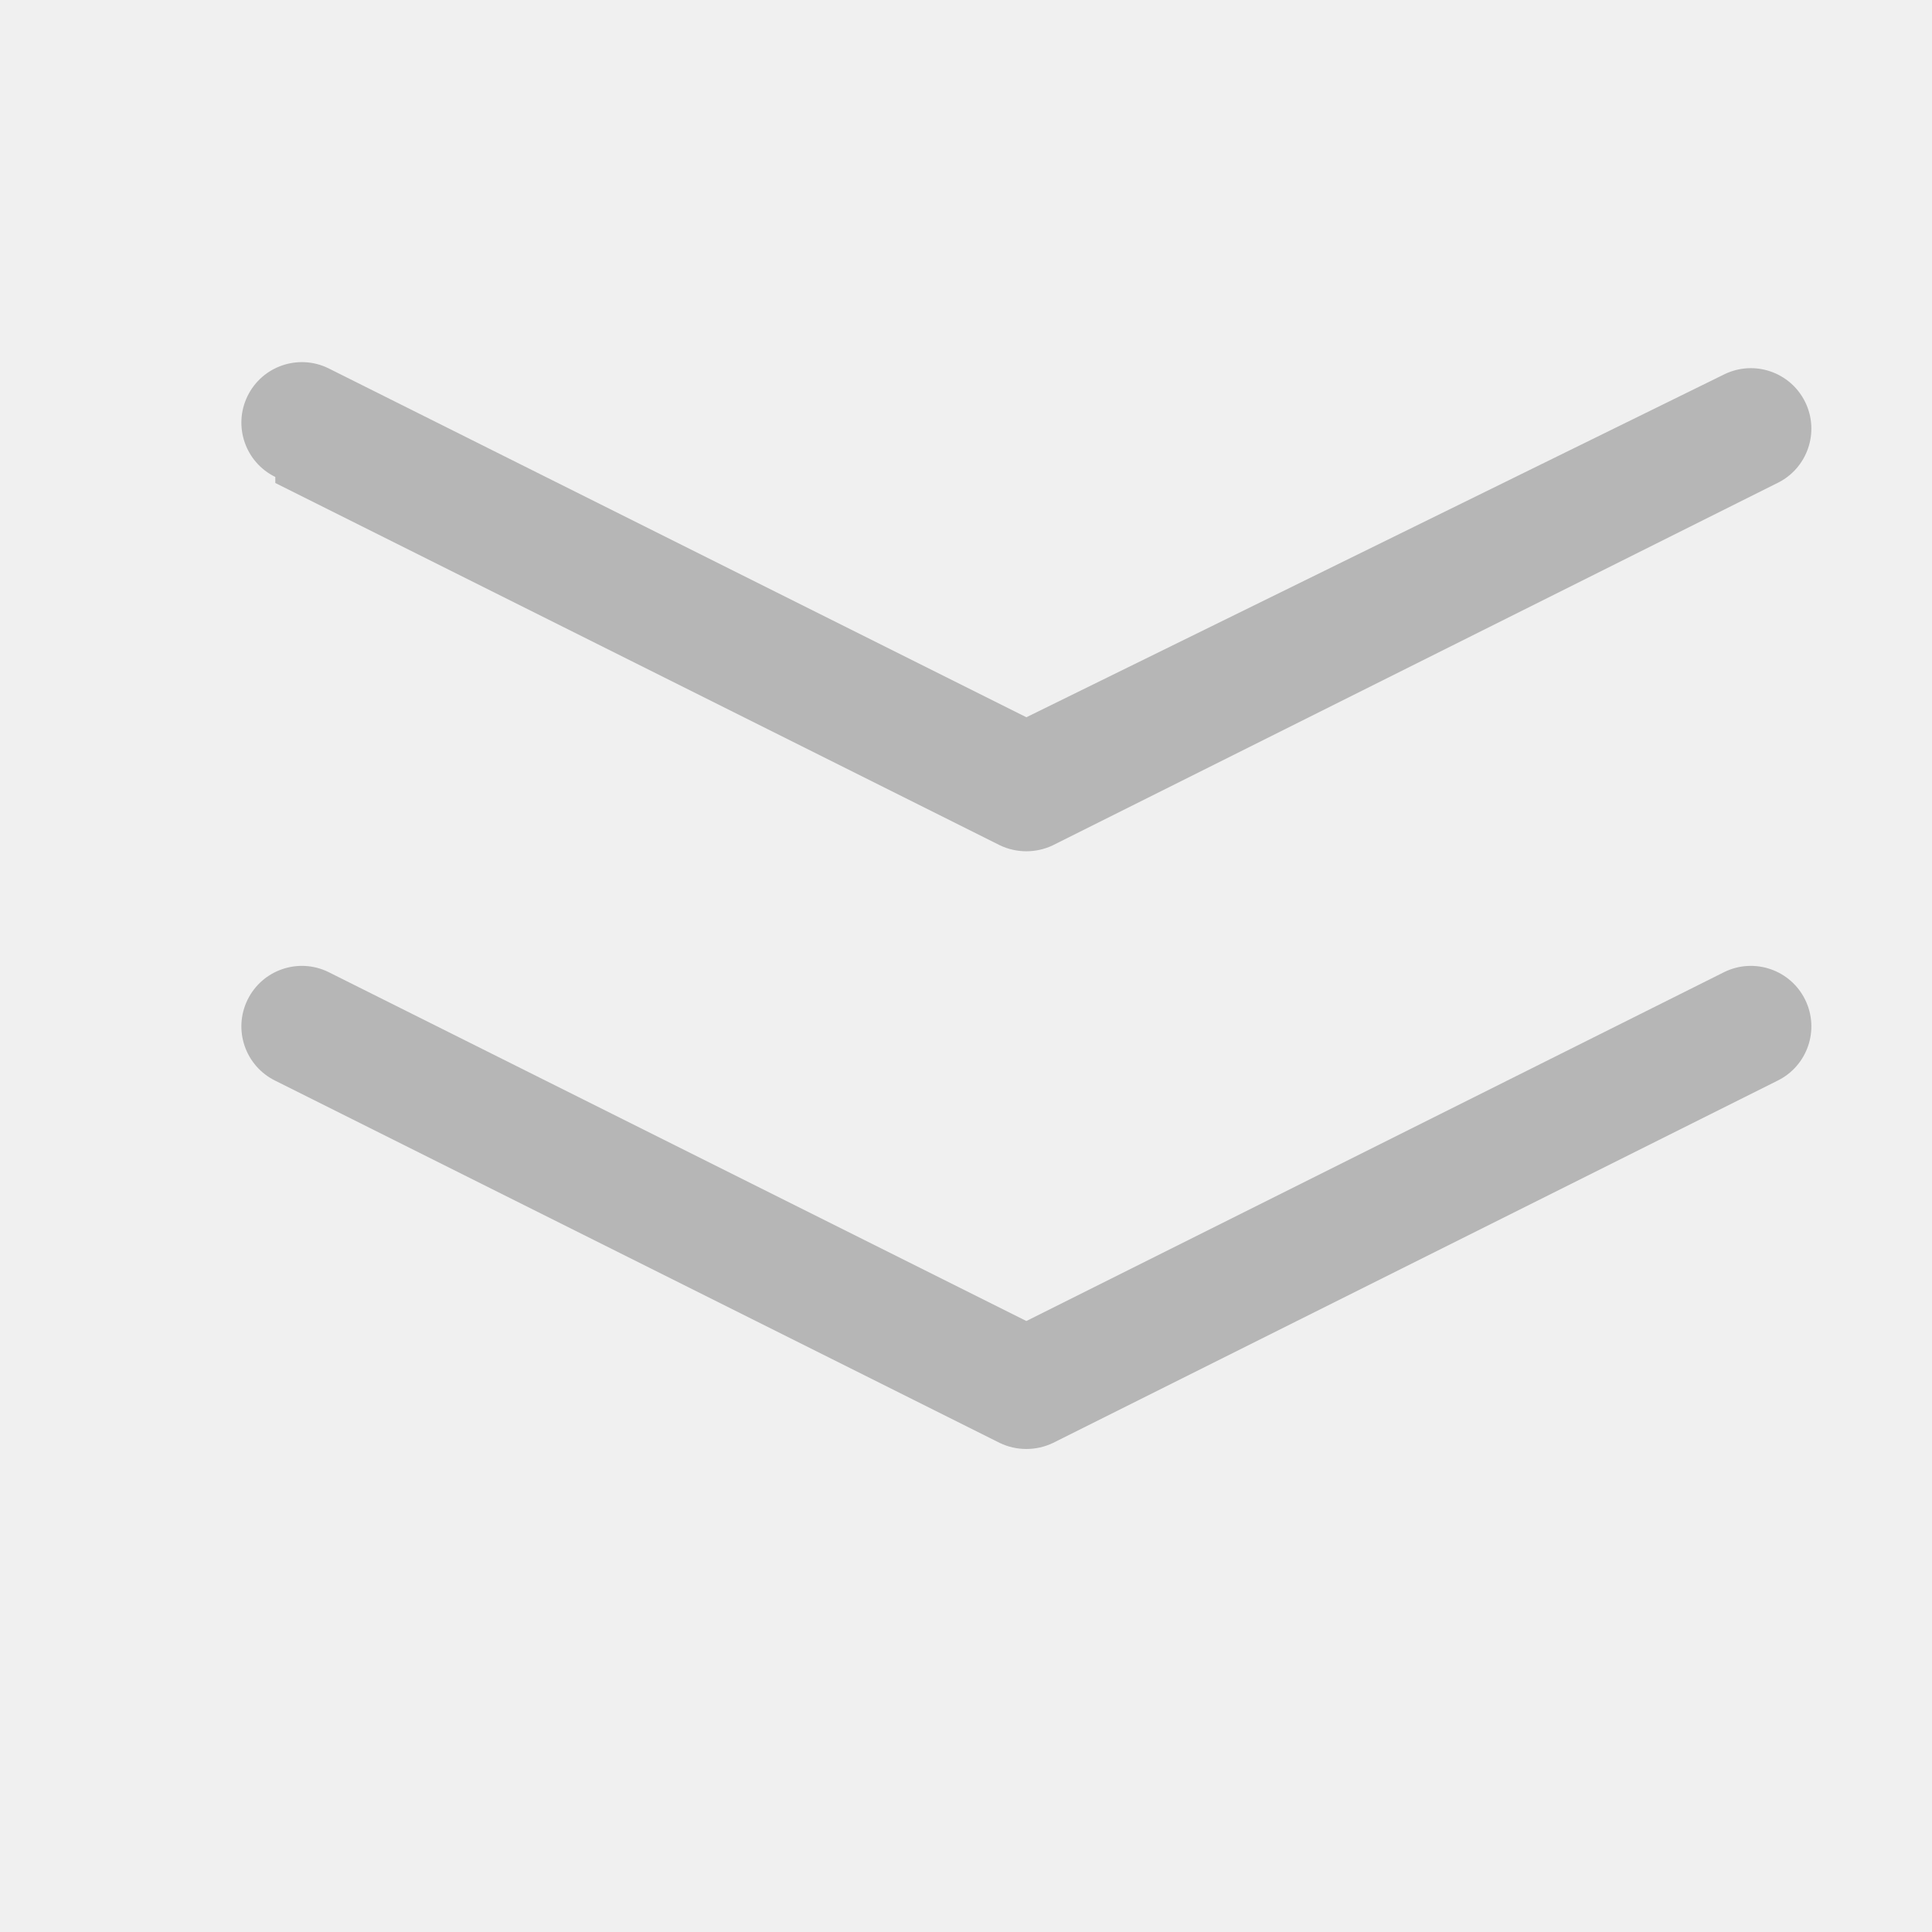
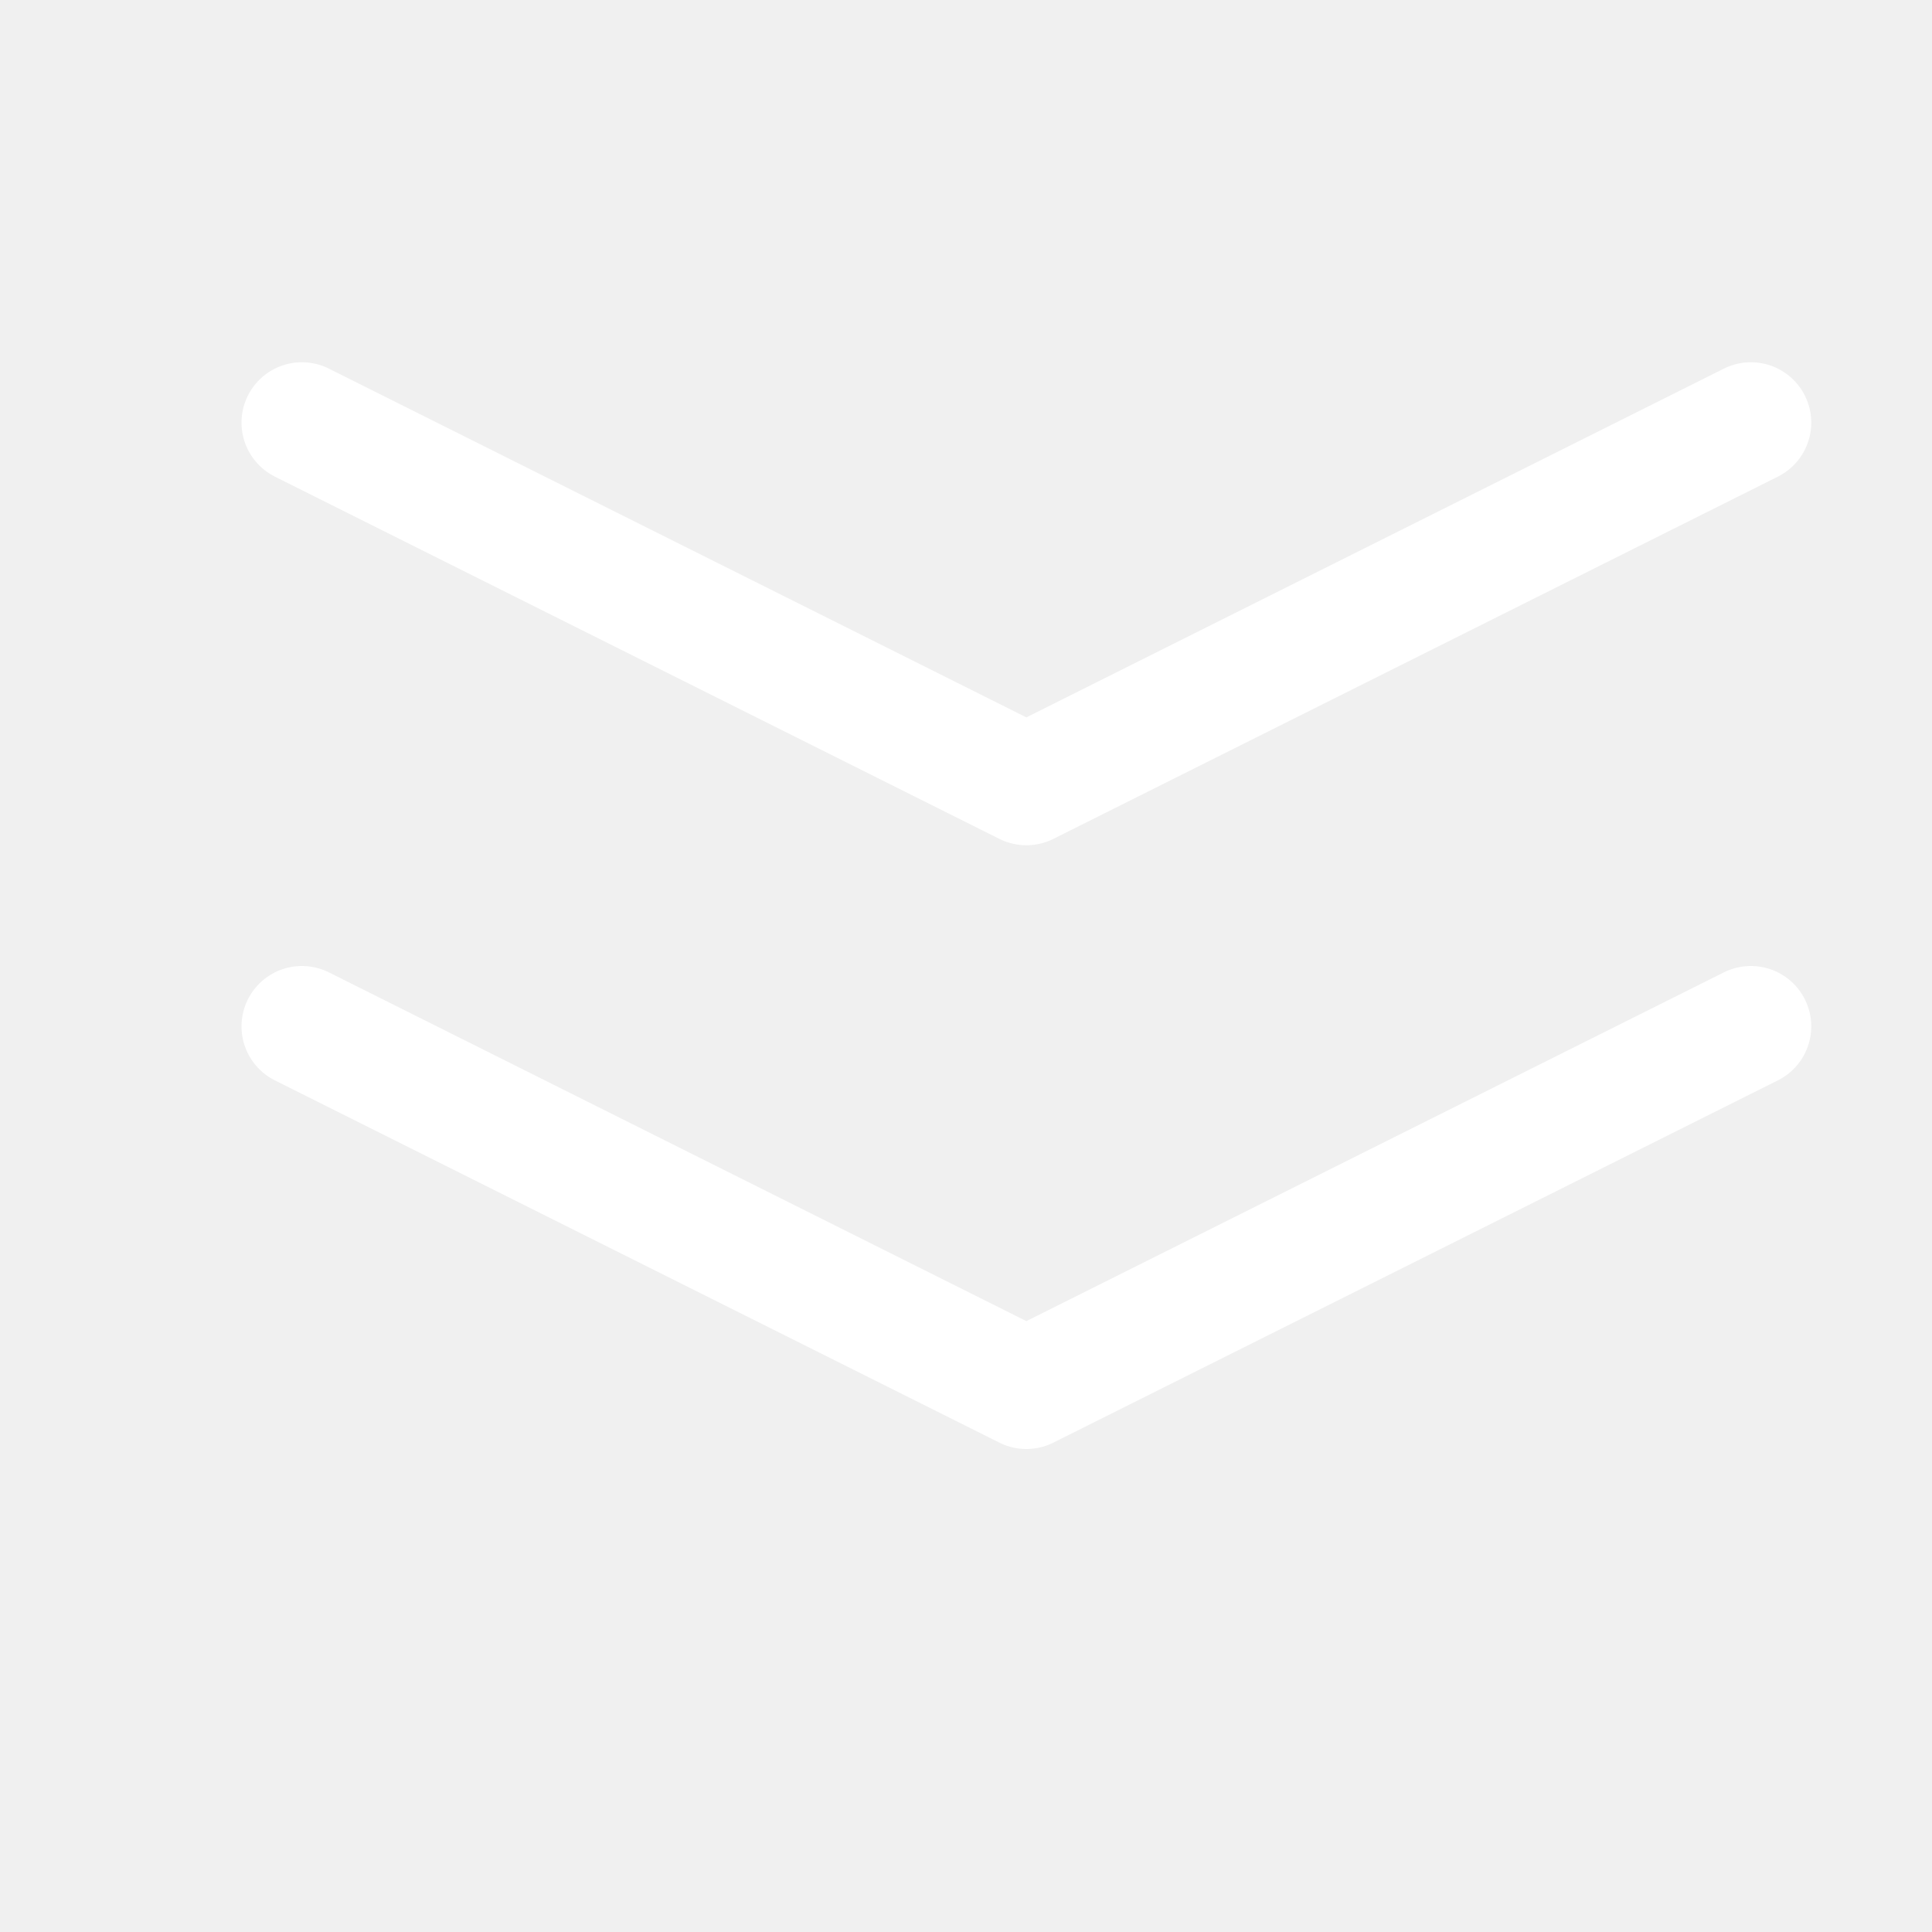
<svg xmlns="http://www.w3.org/2000/svg" viewBox="0 0 16 16">
-   <path d="M2.28,4l6,3a.51.51,0,0,0,.44,0l6-3a.5.5,0,1,0-.44-.9L8.5,5.94,2.72,3.05a.5.5,0,1,0-.44.9Z" style="fill:#b6b6b6" />
-   <path d="M14.28,8.05,8.5,10.94,2.72,8.05a.5.5,0,1,0-.44.9l6,3a.51.51,0,0,0,.44,0l6-3a.5.5,0,0,0-.44-.9Z" style="fill:#b6b6b6" />
+   <path d="M14.5,3.5l-6,3-6-3m0,5,6,3,6-3" style="fill:none;stroke:#fff;stroke-linecap:round;stroke-linejoin:round" />
</svg>
